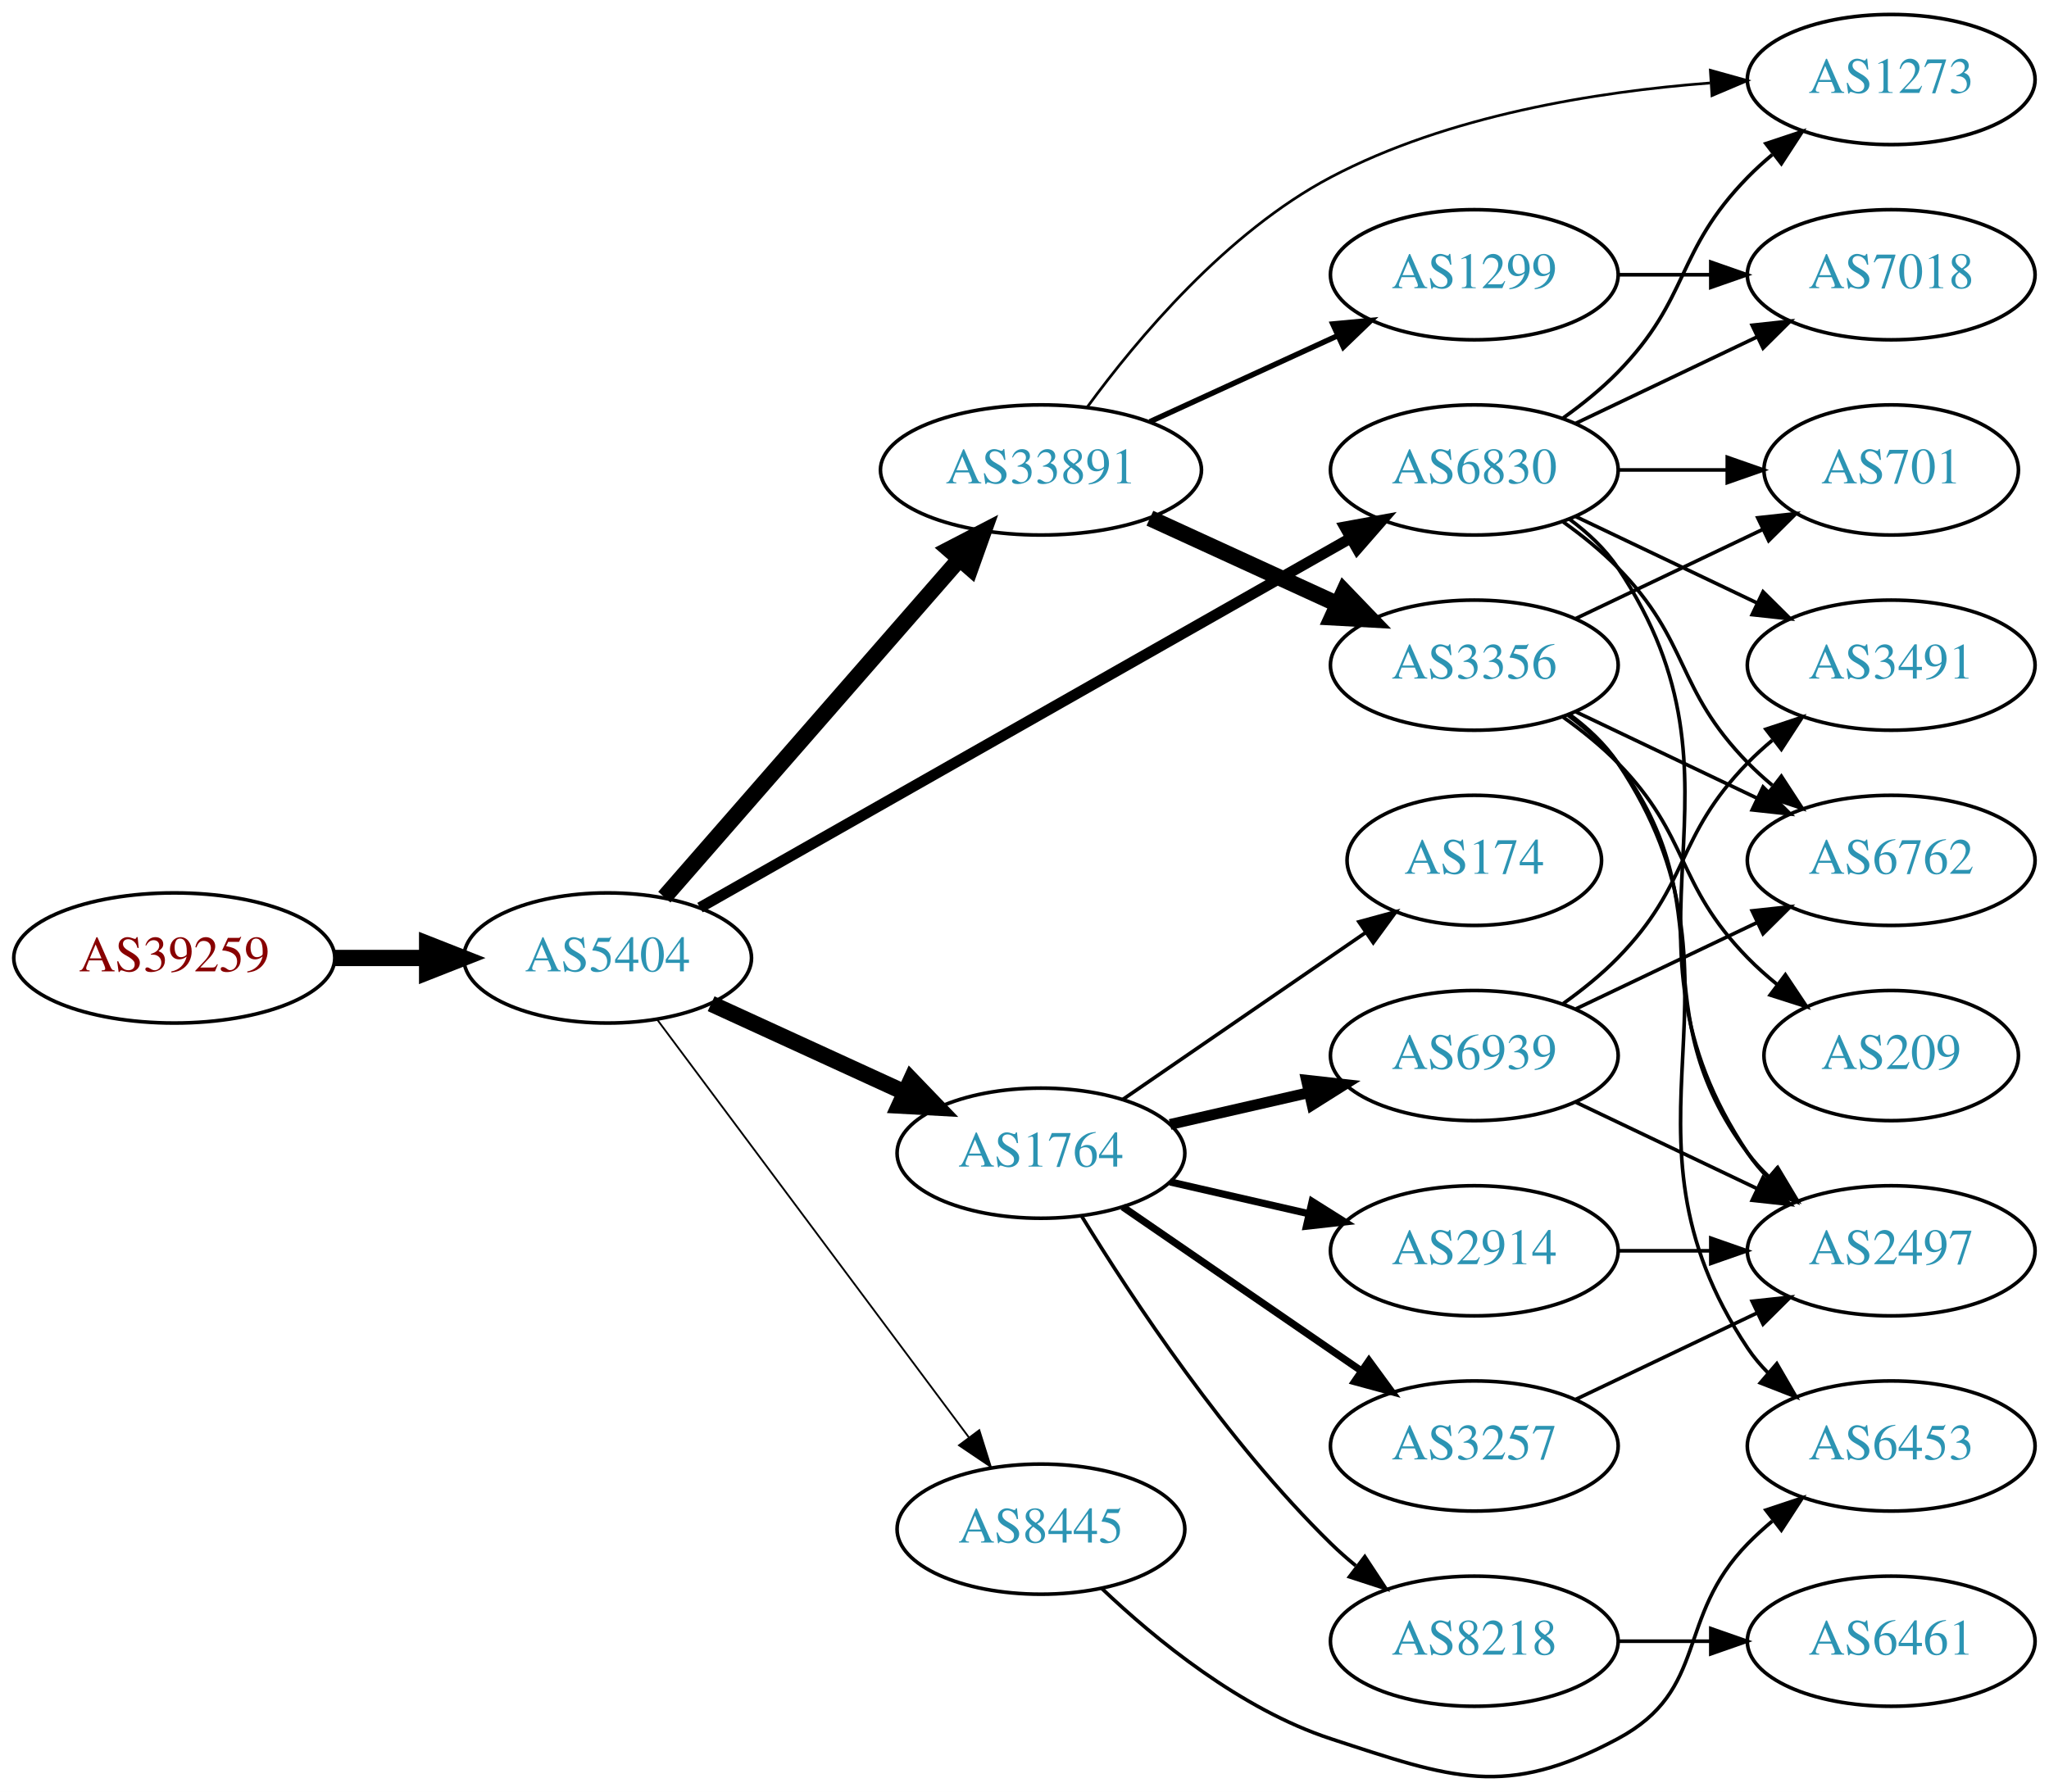
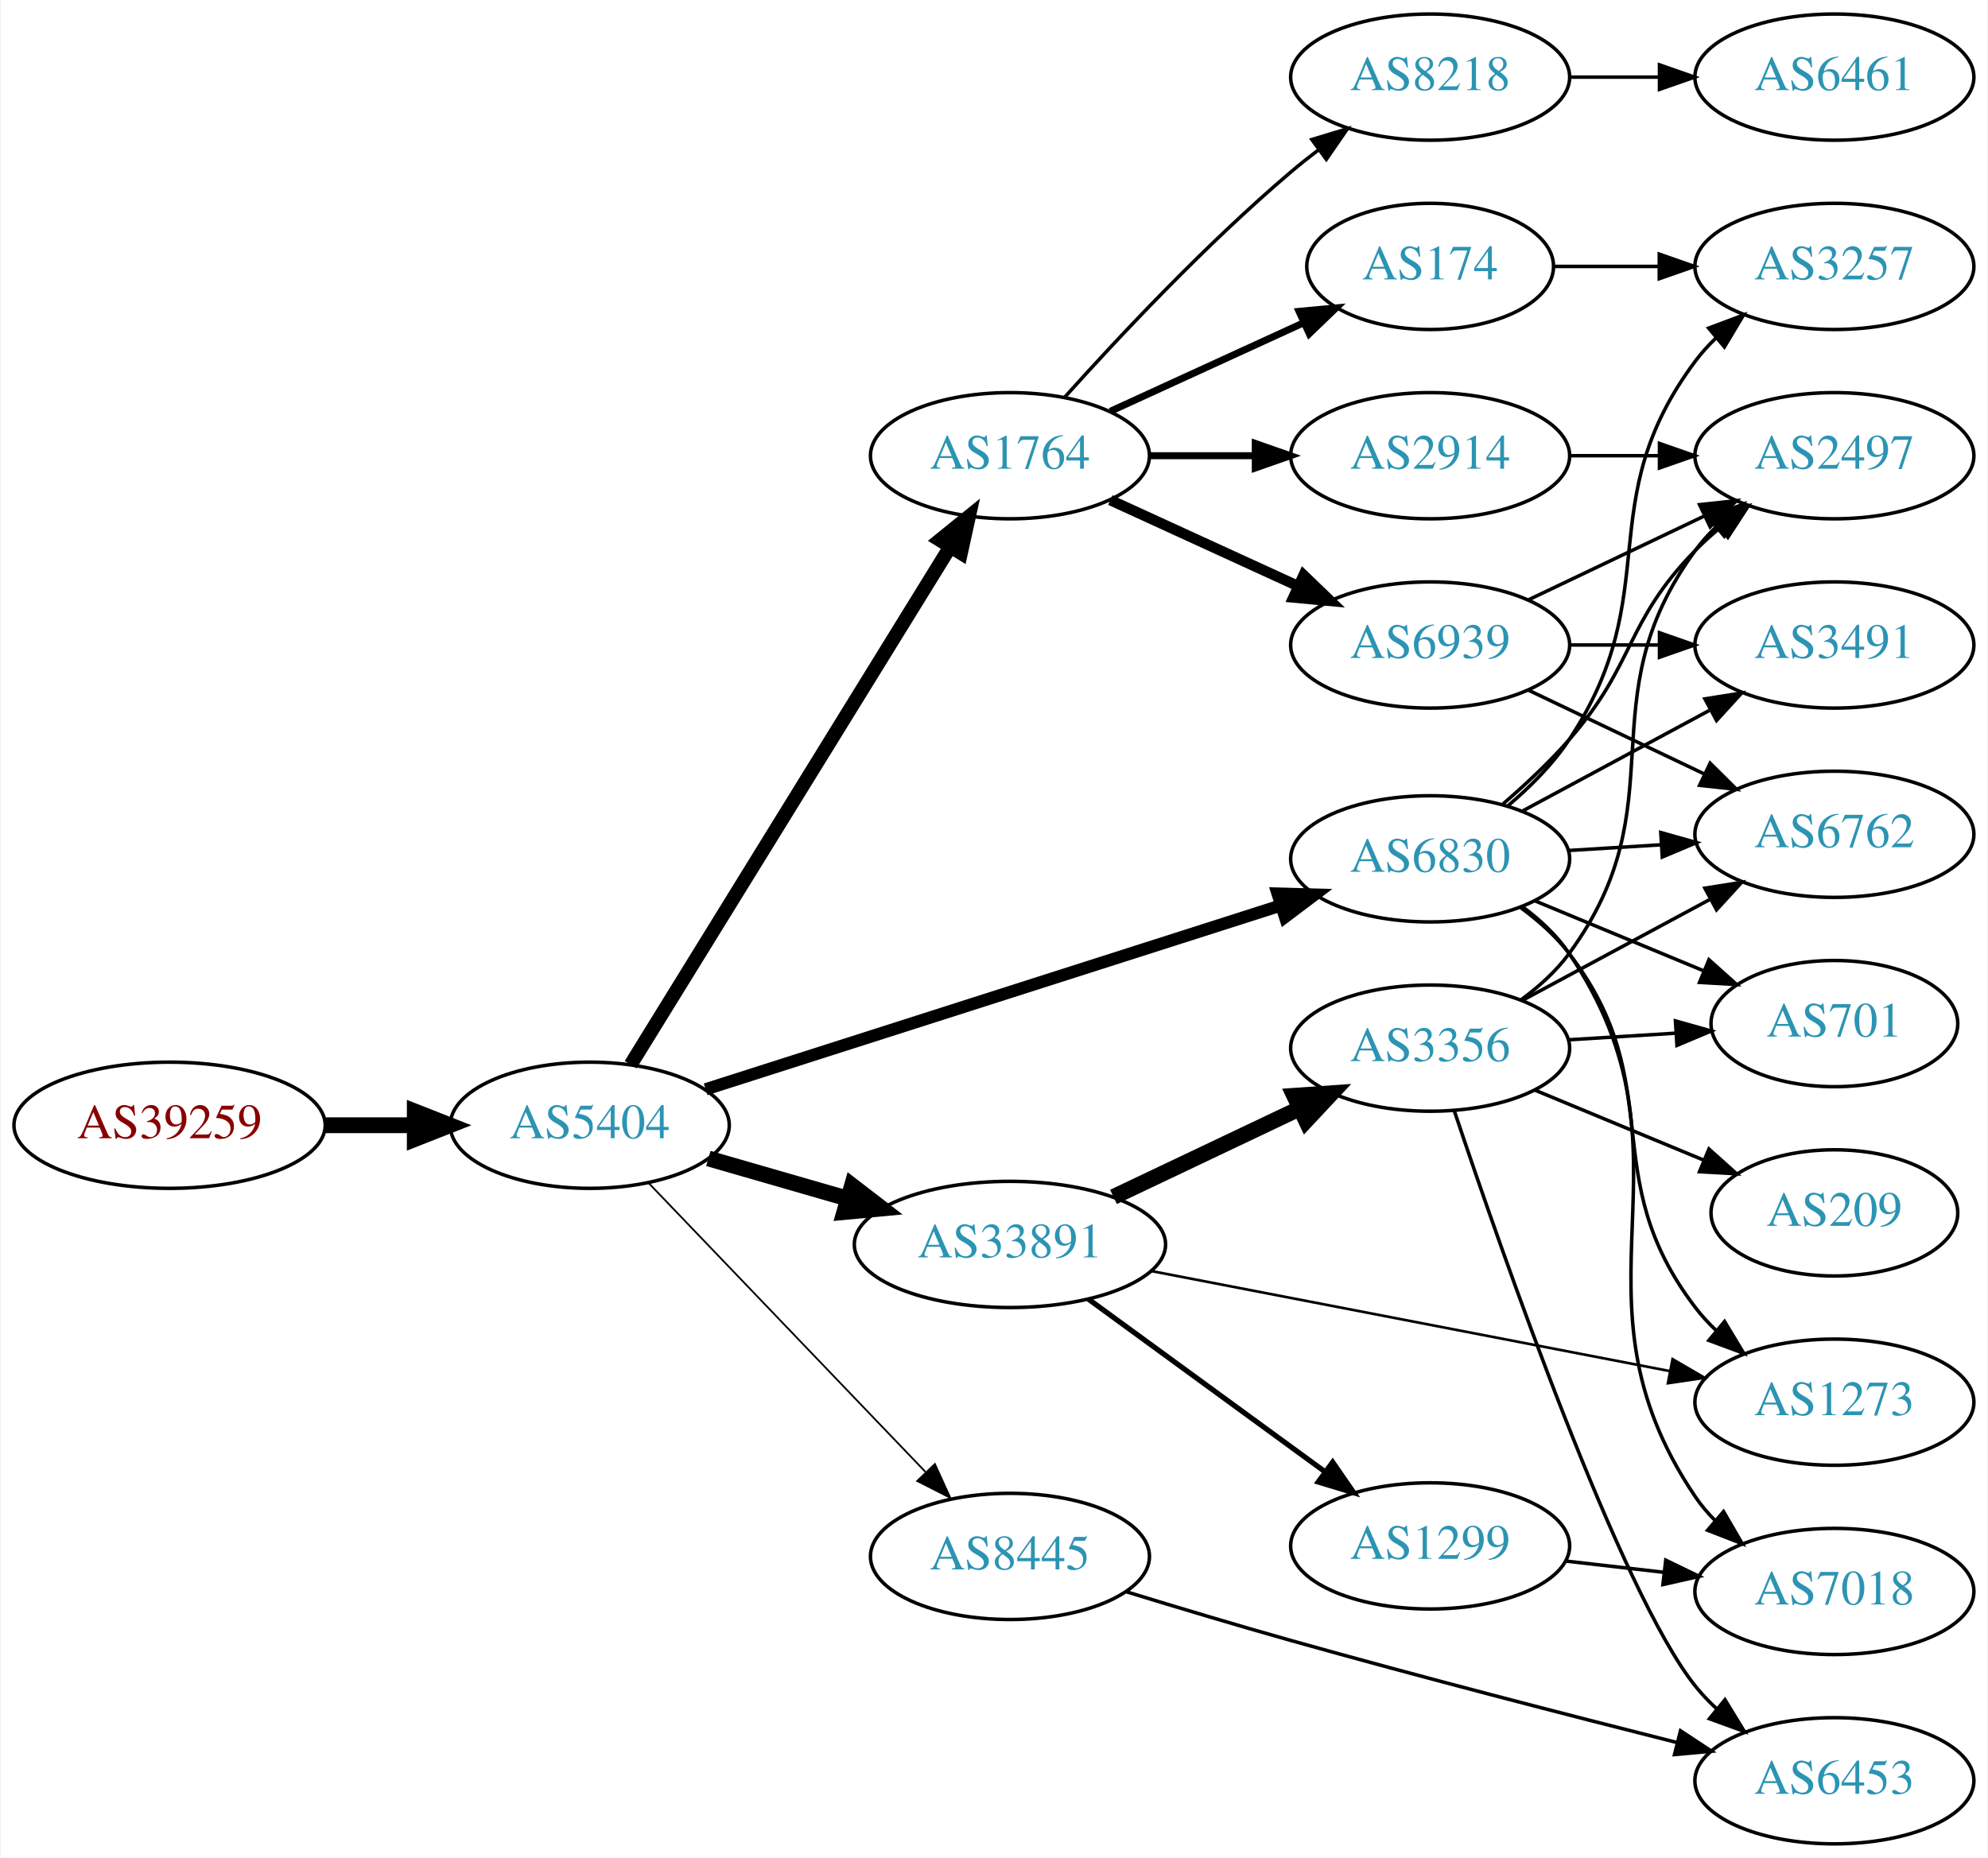
- <svg xmlns="http://www.w3.org/2000/svg" xmlns:xlink="http://www.w3.org/1999/xlink" width="567pt" height="496pt" viewBox="0.00 0.00 566.66 495.70">
-   <g id="graph0" class="graph" transform="scale(1 1) rotate(0) translate(4 491.698)">
-     <polygon fill="white" stroke="none" points="-4,4 -4,-491.698 562.663,-491.698 562.663,4 -4,4" />
+ <svg xmlns="http://www.w3.org/2000/svg" xmlns:xlink="http://www.w3.org/1999/xlink" width="567pt" height="530pt" viewBox="0.00 0.00 566.66 530.00">
+   <g id="graph0" class="graph" transform="scale(1 1) rotate(0) translate(4 526)">
+     <polygon fill="white" stroke="none" points="-4,4 -4,-526 562.663,-526 562.663,4 -4,4" />
    <g id="node1" class="node">
      <g id="a_node1">
        <a xlink:href="/asn/39259" xlink:title="AS39259 ~ Reisenbauer Holding OUE [AT]">
-           <ellipse fill="#ffffff" stroke="black" cx="44.196" cy="-226.698" rx="44.393" ry="18" />
-           <text text-anchor="middle" x="44.196" y="-222.998" font-family="Times,serif" font-size="14.00" fill="#880000">AS39259</text>
+           <ellipse fill="#ffffff" stroke="black" cx="44.196" cy="-205" rx="44.393" ry="18" />
+           <text text-anchor="middle" x="44.196" y="-201.3" font-family="Times,serif" font-size="14.00" fill="#880000">AS39259</text>
        </a>
      </g>
    </g>
    <g id="node2" class="node">
      <g id="a_node2">
        <a xlink:href="/asn/5404" xlink:title="AS5404 ~ ASN conova communications GmbH [AT]">
-           <ellipse fill="#ffffff" stroke="black" cx="164.039" cy="-226.698" rx="39.794" ry="18" />
-           <text text-anchor="middle" x="164.039" y="-222.998" font-family="Times,serif" font-size="14.00" fill="#2c94b3">AS5404</text>
+           <ellipse fill="#ffffff" stroke="black" cx="164.039" cy="-205" rx="39.794" ry="18" />
+           <text text-anchor="middle" x="164.039" y="-201.3" font-family="Times,serif" font-size="14.00" fill="#2c94b3">AS5404</text>
        </a>
      </g>
    </g>
    <g id="edge1" class="edge">
-       <path fill="none" stroke="black" stroke-width="4.5" d="M88.407,-226.698C96.72,-226.698 105.482,-226.698 113.965,-226.698" />
-       <polygon fill="black" stroke="black" stroke-width="4.5" points="114.123,-230.636 124.123,-226.698 114.123,-222.761 114.123,-230.636" />
+       <path fill="none" stroke="black" stroke-width="4.5" d="M88.407,-205C96.72,-205 105.482,-205 113.965,-205" />
+       <polygon fill="black" stroke="black" stroke-width="4.5" points="114.123,-208.938 124.123,-205 114.123,-201.063 114.123,-208.938" />
    </g>
    <g id="node3" class="node">
      <g id="a_node3">
-         <a xlink:href="/asn/6830" xlink:title="AS6830 ~ LGI-UPC [AT]">
-           <ellipse fill="#ffffff" stroke="black" cx="403.724" cy="-361.698" rx="39.794" ry="18" />
-           <text text-anchor="middle" x="403.724" y="-357.998" font-family="Times,serif" font-size="14.00" fill="#2c94b3">AS6830</text>
+         <a xlink:href="/asn/1764" xlink:title="AS1764 ~ NEXTLAYER-AS [AT]">
+           <ellipse fill="#ffffff" stroke="black" cx="283.881" cy="-396" rx="39.794" ry="18" />
+           <text text-anchor="middle" x="283.881" y="-392.3" font-family="Times,serif" font-size="14.00" fill="#2c94b3">AS1764</text>
        </a>
      </g>
    </g>
    <g id="edge2" class="edge">
-       <path fill="none" stroke="black" stroke-width="3" d="M189.58,-240.637C232.48,-265.003 321.135,-315.358 369.492,-342.823" />
-       <polygon fill="black" stroke="black" stroke-width="3" points="367.892,-345.94 378.316,-347.835 371.349,-339.853 367.892,-345.94" />
+       <path fill="none" stroke="black" stroke-width="4" d="M175.704,-222.287C196.466,-255.938 242.412,-330.407 266.856,-370.026" />
+       <polygon fill="black" stroke="black" stroke-width="4" points="263.925,-371.942 272.155,-378.615 269.883,-368.266 263.925,-371.942" />
    </g>
    <g id="node4" class="node">
      <g id="a_node4">
-         <a xlink:href="/asn/33891" xlink:title="AS33891 ~ CORE-BACKBONE GMBH GLOBAL NETWORK [DE]">
-           <ellipse fill="#ffffff" stroke="black" cx="283.881" cy="-361.698" rx="44.393" ry="18" />
-           <text text-anchor="middle" x="283.881" y="-357.998" font-family="Times,serif" font-size="14.00" fill="#2c94b3">AS33891</text>
+         <a xlink:href="/asn/6830" xlink:title="AS6830 ~ LGI-UPC [AT]">
+           <ellipse fill="#ffffff" stroke="black" cx="403.724" cy="-281" rx="39.794" ry="18" />
+           <text text-anchor="middle" x="403.724" y="-277.3" font-family="Times,serif" font-size="14.00" fill="#2c94b3">AS6830</text>
        </a>
      </g>
    </g>
    <g id="edge3" class="edge">
-       <path fill="none" stroke="black" stroke-width="4.5" d="M179.725,-243.523C200.278,-267.068 237.753,-310 261.431,-337.125" />
-       <polygon fill="black" stroke="black" stroke-width="4.5" points="258.467,-339.717 268.01,-344.661 264.4,-334.538 258.467,-339.717" />
+       <path fill="none" stroke="black" stroke-width="3.5" d="M197.094,-215.25C239.475,-228.801 314.233,-252.705 360.983,-267.653" />
+       <polygon fill="black" stroke="black" stroke-width="3.5" points="360.207,-271.08 370.798,-270.792 362.339,-264.412 360.207,-271.08" />
    </g>
    <g id="node5" class="node">
      <g id="a_node5">
-         <a xlink:href="/asn/1764" xlink:title="AS1764 ~ NEXTLAYER-AS [AT]">
-           <ellipse fill="#ffffff" stroke="black" cx="283.881" cy="-172.698" rx="39.794" ry="18" />
-           <text text-anchor="middle" x="283.881" y="-168.998" font-family="Times,serif" font-size="14.00" fill="#2c94b3">AS1764</text>
+         <a xlink:href="/asn/33891" xlink:title="AS33891 ~ CORE-BACKBONE GMBH GLOBAL NETWORK [DE]">
+           <ellipse fill="#ffffff" stroke="black" cx="283.881" cy="-171" rx="44.393" ry="18" />
+           <text text-anchor="middle" x="283.881" y="-167.3" font-family="Times,serif" font-size="14.00" fill="#2c94b3">AS33891</text>
        </a>
      </g>
    </g>
    <g id="edge4" class="edge">
-       <path fill="none" stroke="black" stroke-width="4.5" d="M192.667,-214.038C208.624,-206.725 228.895,-197.437 246.178,-189.517" />
-       <polygon fill="black" stroke="black" stroke-width="4.5" points="247.975,-193.025 255.425,-185.279 244.694,-185.866 247.975,-193.025" />
+       <path fill="none" stroke="black" stroke-width="4.5" d="M197.864,-195.529C210.129,-191.99 224.285,-187.906 237.483,-184.098" />
+       <polygon fill="black" stroke="black" stroke-width="4.5" points="238.826,-187.809 247.342,-181.254 236.643,-180.243 238.826,-187.809" />
    </g>
    <g id="node6" class="node">
      <g id="a_node6">
        <a xlink:href="/asn/8445" xlink:title="AS8445 ~ SALZBURG-AG-AS [AT]">
-           <ellipse fill="#ffffff" stroke="black" cx="283.881" cy="-68.698" rx="39.794" ry="18" />
-           <text text-anchor="middle" x="283.881" y="-64.998" font-family="Times,serif" font-size="14.00" fill="#2c94b3">AS8445</text>
+           <ellipse fill="#ffffff" stroke="black" cx="283.881" cy="-82" rx="39.794" ry="18" />
+           <text text-anchor="middle" x="283.881" y="-78.3" font-family="Times,serif" font-size="14.00" fill="#2c94b3">AS8445</text>
        </a>
      </g>
    </g>
    <g id="edge5" class="edge">
-       <path fill="none" stroke="black" stroke-width="0.5" d="M177.65,-209.789C198.362,-182.02 239.697,-126.598 263.941,-94.093" />
-       <polygon fill="black" stroke="black" stroke-width="0.5" points="266.83,-96.073 270.003,-85.964 261.219,-91.888 266.83,-96.073" />
+       <path fill="none" stroke="black" stroke-width="0.5" d="M180.931,-188.412C201.226,-167.229 236.496,-130.416 259.765,-106.128" />
+       <polygon fill="black" stroke="black" stroke-width="0.5" points="262.473,-108.361 266.864,-98.718 257.418,-103.518 262.473,-108.361" />
    </g>
    <g id="node7" class="node">
      <g id="a_node7">
-         <a xlink:href="/asn/3491" xlink:title="AS3491 ~ PCCW Global, Inc. [US]">
-           <ellipse fill="#ffffff" stroke="black" cx="519.017" cy="-307.698" rx="39.794" ry="18" />
-           <text text-anchor="middle" x="519.017" y="-303.998" font-family="Times,serif" font-size="14.00" fill="#2c94b3">AS3491</text>
+         <a xlink:href="/asn/2914" xlink:title="AS2914 ~ NTT America, Inc. [US]">
+           <ellipse fill="#ffffff" stroke="black" cx="403.724" cy="-396" rx="39.794" ry="18" />
+           <text text-anchor="middle" x="403.724" y="-392.3" font-family="Times,serif" font-size="14.00" fill="#2c94b3">AS2914</text>
        </a>
      </g>
    </g>
    <g id="edge6" class="edge">
-       <path fill="none" stroke="black" d="M431.86,-348.764C446.854,-341.617 465.675,-332.646 481.898,-324.914" />
-       <polygon fill="black" stroke="black" points="483.581,-327.989 491.102,-320.527 480.569,-321.67 483.581,-327.989" />
+       <path fill="none" stroke="black" stroke-width="2" d="M323.794,-396C333.347,-396 343.697,-396 353.659,-396" />
+       <polygon fill="black" stroke="black" stroke-width="2" points="353.852,-399.5 363.852,-396 353.852,-392.5 353.852,-399.5" />
    </g>
    <g id="node8" class="node">
      <g id="a_node8">
-         <a xlink:href="/asn/2497" xlink:title="AS2497 ~ Internet Initiative Japan Inc. [JP]">
-           <ellipse fill="#ffffff" stroke="black" cx="519.017" cy="-145.698" rx="39.794" ry="18" />
-           <text text-anchor="middle" x="519.017" y="-141.998" font-family="Times,serif" font-size="14.00" fill="#2c94b3">AS2497</text>
+         <a xlink:href="/asn/6939" xlink:title="AS6939 ~ Hurricane Electric LLC [US]">
+           <ellipse fill="#ffffff" stroke="black" cx="403.724" cy="-342" rx="39.794" ry="18" />
+           <text text-anchor="middle" x="403.724" y="-338.3" font-family="Times,serif" font-size="14.00" fill="#2c94b3">AS6939</text>
        </a>
      </g>
    </g>
    <g id="edge7" class="edge">
-       <path fill="none" stroke="black" d="M430.043,-348.091C435.099,-344.347 439.91,-339.868 443.37,-334.698 484.395,-273.404 438.346,-233.992 479.37,-172.698 480.992,-170.275 482.911,-168.003 485.013,-165.888" />
-       <polygon fill="black" stroke="black" points="487.38,-168.469 492.698,-159.305 482.826,-163.153 487.38,-168.469" />
+       <path fill="none" stroke="black" stroke-width="3" d="M312.51,-383.339C328.467,-376.027 348.738,-366.739 366.02,-358.819" />
+       <polygon fill="black" stroke="black" stroke-width="3" points="367.635,-361.929 375.268,-354.581 364.719,-355.565 367.635,-361.929" />
    </g>
    <g id="node9" class="node">
      <g id="a_node9">
-         <a xlink:href="/asn/1273" xlink:title="AS1273 ~ Vodafone Group PLC [EU]">
-           <ellipse fill="#ffffff" stroke="black" cx="519.017" cy="-469.698" rx="39.794" ry="18" />
-           <text text-anchor="middle" x="519.017" y="-465.998" font-family="Times,serif" font-size="14.00" fill="#2c94b3">AS1273</text>
+         <a xlink:href="/asn/8218" xlink:title="AS8218 ~ legacy Neotelecoms [FR]">
+           <ellipse fill="#ffffff" stroke="black" cx="403.724" cy="-504" rx="39.794" ry="18" />
+           <text text-anchor="middle" x="403.724" y="-500.3" font-family="Times,serif" font-size="14.00" fill="#2c94b3">AS8218</text>
        </a>
      </g>
    </g>
    <g id="edge8" class="edge">
-       <path fill="none" stroke="black" d="M428.318,-376.088C433.574,-379.846 438.906,-384.135 443.37,-388.698 463.543,-409.315 459.198,-422.081 479.37,-442.698 481.463,-444.837 483.746,-446.916 486.123,-448.908" />
-       <polygon fill="black" stroke="black" points="484.367,-451.973 494.423,-455.309 488.641,-446.43 484.367,-451.973" />
+       <path fill="none" stroke="black" d="M299.527,-412.725C314.828,-429.765 339.925,-456.523 364.077,-477 366.574,-479.117 369.235,-481.232 371.946,-483.293" />
+       <polygon fill="black" stroke="black" points="369.983,-486.194 380.123,-489.266 374.112,-480.541 369.983,-486.194" />
    </g>
    <g id="node10" class="node">
      <g id="a_node10">
-         <a xlink:href="/asn/6762" xlink:title="AS6762 ~ TELECOM ITALIA SPARKLE S.p.A. [IT]">
-           <ellipse fill="#ffffff" stroke="black" cx="519.017" cy="-253.698" rx="39.794" ry="18" />
-           <text text-anchor="middle" x="519.017" y="-249.998" font-family="Times,serif" font-size="14.00" fill="#2c94b3">AS6762</text>
+         <a xlink:href="/asn/174" xlink:title="AS174 ~ Cogent Communications [US]">
+           <ellipse fill="#ffffff" stroke="black" cx="403.724" cy="-450" rx="35.194" ry="18" />
+           <text text-anchor="middle" x="403.724" y="-446.3" font-family="Times,serif" font-size="14.00" fill="#2c94b3">AS174</text>
        </a>
      </g>
    </g>
    <g id="edge9" class="edge">
-       <path fill="none" stroke="black" d="M428.318,-347.309C433.574,-343.55 438.906,-339.261 443.37,-334.698 463.543,-314.081 459.198,-301.315 479.37,-280.698 481.463,-278.559 483.746,-276.48 486.123,-274.488" />
-       <polygon fill="black" stroke="black" points="488.641,-276.966 494.423,-268.088 484.367,-271.423 488.641,-276.966" />
+       <path fill="none" stroke="black" stroke-width="2" d="M312.51,-408.661C328.926,-416.183 349.908,-425.798 367.505,-433.861" />
+       <polygon fill="black" stroke="black" stroke-width="2" points="366.333,-437.174 376.882,-438.158 369.249,-430.811 366.333,-437.174" />
    </g>
    <g id="node11" class="node">
      <g id="a_node11">
        <a xlink:href="/asn/701" xlink:title="AS701 ~ UUNET [US]">
-           <ellipse fill="#ffffff" stroke="black" cx="519.017" cy="-361.698" rx="35.194" ry="18" />
-           <text text-anchor="middle" x="519.017" y="-357.998" font-family="Times,serif" font-size="14.00" fill="#2c94b3">AS701</text>
+           <ellipse fill="#ffffff" stroke="black" cx="519.017" cy="-234" rx="35.194" ry="18" />
+           <text text-anchor="middle" x="519.017" y="-230.3" font-family="Times,serif" font-size="14.00" fill="#2c94b3">AS701</text>
        </a>
      </g>
    </g>
    <g id="edge10" class="edge">
-       <path fill="none" stroke="black" d="M443.396,-361.698C453.101,-361.698 463.592,-361.698 473.555,-361.698" />
-       <polygon fill="black" stroke="black" points="473.691,-365.198 483.691,-361.698 473.691,-358.198 473.691,-365.198" />
+       <path fill="none" stroke="black" d="M433.605,-269.018C448.264,-262.937 466.218,-255.489 481.793,-249.027" />
+       <polygon fill="black" stroke="black" points="483.238,-252.218 491.133,-245.153 480.555,-245.752 483.238,-252.218" />
    </g>
    <g id="node12" class="node">
      <g id="a_node12">
-         <a xlink:href="/asn/7018" xlink:title="AS7018 ~ AT&amp;T Services, Inc. [US]">
-           <ellipse fill="#ffffff" stroke="black" cx="519.017" cy="-415.698" rx="39.794" ry="18" />
-           <text text-anchor="middle" x="519.017" y="-411.998" font-family="Times,serif" font-size="14.00" fill="#2c94b3">AS7018</text>
+         <a xlink:href="/asn/1273" xlink:title="AS1273 ~ Vodafone Group PLC [EU]">
+           <ellipse fill="#ffffff" stroke="black" cx="519.017" cy="-126" rx="39.794" ry="18" />
+           <text text-anchor="middle" x="519.017" y="-122.3" font-family="Times,serif" font-size="14.00" fill="#2c94b3">AS1273</text>
        </a>
      </g>
    </g>
    <g id="edge11" class="edge">
-       <path fill="none" stroke="black" d="M431.86,-374.633C446.854,-381.779 465.675,-390.75 481.898,-398.483" />
-       <polygon fill="black" stroke="black" points="480.569,-401.726 491.102,-402.869 483.581,-395.407 480.569,-401.726" />
-     </g>
-     <g id="edge14" class="edge">
-       <path fill="none" stroke="black" stroke-width="0.75" d="M296.655,-379.048C310.471,-397.935 335.197,-427.474 364.077,-442.698 396.424,-459.751 437.375,-466.332 468.907,-468.741" />
-       <polygon fill="black" stroke="black" stroke-width="0.75" points="469.009,-472.254 479.214,-469.407 469.46,-465.269 469.009,-472.254" />
+       <path fill="none" stroke="black" d="M429.579,-267.061C434.659,-263.334 439.597,-258.946 443.37,-254 472.275,-216.111 450.466,-190.889 479.37,-153 481.139,-150.682 483.163,-148.486 485.339,-146.423" />
+       <polygon fill="black" stroke="black" points="487.696,-149.015 493.162,-139.939 483.229,-143.626 487.696,-149.015" />
    </g>
    <g id="node13" class="node">
      <g id="a_node13">
-         <a xlink:href="/asn/1299" xlink:title="AS1299 ~ Telia Carrier [EU]">
-           <ellipse fill="#ffffff" stroke="black" cx="403.724" cy="-415.698" rx="39.794" ry="18" />
-           <text text-anchor="middle" x="403.724" y="-411.998" font-family="Times,serif" font-size="14.00" fill="#2c94b3">AS1299</text>
+         <a xlink:href="/asn/3491" xlink:title="AS3491 ~ PCCW Global, Inc. [US]">
+           <ellipse fill="#ffffff" stroke="black" cx="519.017" cy="-342" rx="39.794" ry="18" />
+           <text text-anchor="middle" x="519.017" y="-338.3" font-family="Times,serif" font-size="14.00" fill="#2c94b3">AS3491</text>
        </a>
      </g>
    </g>
    <g id="edge12" class="edge">
-       <path fill="none" stroke="black" stroke-width="1.5" d="M314.011,-375.047C329.622,-382.2 349.02,-391.089 365.692,-398.729" />
-       <polygon fill="black" stroke="black" stroke-width="1.5" points="364.595,-402.076 375.144,-403.06 367.511,-395.712 364.595,-402.076" />
+       <path fill="none" stroke="black" d="M429.867,-294.538C445.598,-303.008 466.082,-314.037 483.344,-323.331" />
+       <polygon fill="black" stroke="black" points="482.088,-326.63 492.552,-328.289 485.406,-320.467 482.088,-326.63" />
    </g>
    <g id="node14" class="node">
      <g id="a_node14">
-         <a xlink:href="/asn/3356" xlink:title="AS3356 ~ Level 3 Parent, LLC [US]">
-           <ellipse fill="#ffffff" stroke="black" cx="403.724" cy="-307.698" rx="39.794" ry="18" />
-           <text text-anchor="middle" x="403.724" y="-303.998" font-family="Times,serif" font-size="14.00" fill="#2c94b3">AS3356</text>
+         <a xlink:href="/asn/7018" xlink:title="AS7018 ~ AT&amp;T Services, Inc. [US]">
+           <ellipse fill="#ffffff" stroke="black" cx="519.017" cy="-72" rx="39.794" ry="18" />
+           <text text-anchor="middle" x="519.017" y="-68.3" font-family="Times,serif" font-size="14.00" fill="#2c94b3">AS7018</text>
        </a>
      </g>
    </g>
    <g id="edge13" class="edge">
-       <path fill="none" stroke="black" stroke-width="4.5" d="M314.011,-348.35C329.622,-341.196 349.02,-332.307 365.692,-324.668" />
-       <polygon fill="black" stroke="black" stroke-width="4.5" points="367.693,-328.082 375.144,-320.336 364.412,-320.923 367.693,-328.082" />
+       <path fill="none" stroke="black" d="M430.006,-267.368C435.064,-263.626 439.886,-259.153 443.37,-254 482.987,-195.415 439.753,-157.585 479.37,-99 481.004,-96.585 482.931,-94.319 485.038,-92.207" />
+       <polygon fill="black" stroke="black" points="487.405,-94.789 492.734,-85.632 482.858,-89.467 487.405,-94.789" />
    </g>
    <g id="node15" class="node">
      <g id="a_node15">
-         <a xlink:href="/asn/174" xlink:title="AS174 ~ Cogent Communications [US]">
-           <ellipse fill="#ffffff" stroke="black" cx="403.724" cy="-253.698" rx="35.194" ry="18" />
-           <text text-anchor="middle" x="403.724" y="-249.998" font-family="Times,serif" font-size="14.00" fill="#2c94b3">AS174</text>
-         </a>
-       </g>
-     </g>
-     <g id="edge15" class="edge">
-       <path fill="none" stroke="black" d="M306.495,-187.555C325.333,-200.503 352.812,-219.391 373.588,-233.672" />
-       <polygon fill="black" stroke="black" points="371.813,-236.699 382.037,-239.479 375.779,-230.93 371.813,-236.699" />
+         <a xlink:href="/asn/6762" xlink:title="AS6762 ~ TELECOM ITALIA SPARKLE S.p.A. [IT]">
+           <ellipse fill="#ffffff" stroke="black" cx="519.017" cy="-288" rx="39.794" ry="18" />
+           <text text-anchor="middle" x="519.017" y="-284.3" font-family="Times,serif" font-size="14.00" fill="#2c94b3">AS6762</text>
+         </a>
+       </g>
+     </g>
+     <g id="edge14" class="edge">
+       <path fill="none" stroke="black" d="M443.08,-283.37C451.569,-283.894 460.673,-284.457 469.507,-285.003" />
+       <polygon fill="black" stroke="black" points="469.504,-288.509 479.7,-285.633 469.935,-281.522 469.504,-288.509" />
    </g>
    <g id="node16" class="node">
      <g id="a_node16">
-         <a xlink:href="/asn/2914" xlink:title="AS2914 ~ NTT America, Inc. [US]">
-           <ellipse fill="#ffffff" stroke="black" cx="403.724" cy="-145.698" rx="39.794" ry="18" />
-           <text text-anchor="middle" x="403.724" y="-141.998" font-family="Times,serif" font-size="14.00" fill="#2c94b3">AS2914</text>
-         </a>
-       </g>
-     </g>
-     <g id="edge16" class="edge">
-       <path fill="none" stroke="black" stroke-width="2" d="M319.6,-164.743C331.6,-161.994 345.221,-158.873 357.914,-155.965" />
-       <polygon fill="black" stroke="black" stroke-width="2" points="358.88,-159.334 367.845,-153.689 357.316,-152.511 358.88,-159.334" />
+         <a xlink:href="/asn/2497" xlink:title="AS2497 ~ Internet Initiative Japan Inc. [JP]">
+           <ellipse fill="#ffffff" stroke="black" cx="519.017" cy="-396" rx="39.794" ry="18" />
+           <text text-anchor="middle" x="519.017" y="-392.3" font-family="Times,serif" font-size="14.00" fill="#2c94b3">AS2497</text>
+         </a>
+       </g>
+     </g>
+     <g id="edge15" class="edge">
+       <path fill="none" stroke="black" d="M424.523,-296.675C430.876,-302.147 437.722,-308.543 443.37,-315 462.36,-336.711 459.198,-348.383 479.37,-369 481.463,-371.139 483.746,-373.218 486.123,-375.21" />
+       <polygon fill="black" stroke="black" points="484.367,-378.275 494.423,-381.611 488.641,-372.732 484.367,-378.275" />
    </g>
    <g id="node17" class="node">
      <g id="a_node17">
        <a xlink:href="/asn/3257" xlink:title="AS3257 ~ GTT [DE]">
-           <ellipse fill="#ffffff" stroke="black" cx="403.724" cy="-91.698" rx="39.794" ry="18" />
-           <text text-anchor="middle" x="403.724" y="-87.998" font-family="Times,serif" font-size="14.00" fill="#2c94b3">AS3257</text>
-         </a>
-       </g>
-     </g>
-     <g id="edge17" class="edge">
-       <path fill="none" stroke="black" stroke-width="2" d="M306.495,-157.842C324.984,-145.133 351.798,-126.703 372.427,-112.523" />
-       <polygon fill="black" stroke="black" stroke-width="2" points="374.589,-115.284 380.848,-106.735 370.624,-109.515 374.589,-115.284" />
+           <ellipse fill="#ffffff" stroke="black" cx="519.017" cy="-450" rx="39.794" ry="18" />
+           <text text-anchor="middle" x="519.017" y="-446.3" font-family="Times,serif" font-size="14.00" fill="#2c94b3">AS3257</text>
+         </a>
+       </g>
+     </g>
+     <g id="edge16" class="edge">
+       <path fill="none" stroke="black" d="M425.988,-296.203C432.284,-301.555 438.728,-307.999 443.37,-315 471.331,-357.169 449.099,-382.458 479.37,-423 481.115,-425.336 483.122,-427.545 485.285,-429.617" />
+       <polygon fill="black" stroke="black" points="483.163,-432.405 493.086,-436.118 487.645,-427.027 483.163,-432.405" />
+     </g>
+     <g id="edge19" class="edge">
+       <path fill="none" stroke="black" stroke-width="0.75" d="M324.166,-163.417C365.013,-155.533 428.902,-143.201 472.064,-134.87" />
+       <polygon fill="black" stroke="black" stroke-width="0.75" points="472.867,-138.279 482.023,-132.948 471.54,-131.406 472.867,-138.279" />
    </g>
    <g id="node18" class="node">
      <g id="a_node18">
-         <a xlink:href="/asn/6939" xlink:title="AS6939 ~ Hurricane Electric LLC [US]">
-           <ellipse fill="#ffffff" stroke="black" cx="403.724" cy="-199.698" rx="39.794" ry="18" />
-           <text text-anchor="middle" x="403.724" y="-195.998" font-family="Times,serif" font-size="14.00" fill="#2c94b3">AS6939</text>
-         </a>
-       </g>
-     </g>
-     <g id="edge18" class="edge">
-       <path fill="none" stroke="black" stroke-width="3" d="M319.6,-180.653C331.6,-183.402 345.221,-186.523 357.914,-189.431" />
-       <polygon fill="black" stroke="black" stroke-width="3" points="357.316,-192.885 367.845,-191.707 358.88,-186.062 357.316,-192.885" />
+         <a xlink:href="/asn/3356" xlink:title="AS3356 ~ Level 3 Parent, LLC [US]">
+           <ellipse fill="#ffffff" stroke="black" cx="403.724" cy="-227" rx="39.794" ry="18" />
+           <text text-anchor="middle" x="403.724" y="-223.3" font-family="Times,serif" font-size="14.00" fill="#2c94b3">AS3356</text>
+         </a>
+       </g>
+     </g>
+     <g id="edge17" class="edge">
+       <path fill="none" stroke="black" stroke-width="4.5" d="M313.408,-184.556C329.385,-192.149 349.469,-201.693 366.544,-209.807" />
+       <polygon fill="black" stroke="black" stroke-width="4.5" points="364.952,-213.41 375.674,-214.146 368.332,-206.297 364.952,-213.41" />
    </g>
    <g id="node19" class="node">
      <g id="a_node19">
-         <a xlink:href="/asn/8218" xlink:title="AS8218 ~ legacy Neotelecoms [FR]">
-           <ellipse fill="#ffffff" stroke="black" cx="403.724" cy="-37.698" rx="39.794" ry="18" />
-           <text text-anchor="middle" x="403.724" y="-33.998" font-family="Times,serif" font-size="14.00" fill="#2c94b3">AS8218</text>
-         </a>
-       </g>
-     </g>
-     <g id="edge19" class="edge">
-       <path fill="none" stroke="black" d="M295.147,-155.258C308.955,-132.707 335.144,-92.976 364.077,-64.698 366.217,-62.606 368.535,-60.562 370.934,-58.593" />
-       <polygon fill="black" stroke="black" points="373.445,-61.08 379.276,-52.234 369.201,-55.513 373.445,-61.08" />
+         <a xlink:href="/asn/1299" xlink:title="AS1299 ~ Telia Carrier [EU]">
+           <ellipse fill="#ffffff" stroke="black" cx="403.724" cy="-85" rx="39.794" ry="18" />
+           <text text-anchor="middle" x="403.724" y="-81.3" font-family="Times,serif" font-size="14.00" fill="#2c94b3">AS1299</text>
+         </a>
+       </g>
+     </g>
+     <g id="edge18" class="edge">
+       <path fill="none" stroke="black" stroke-width="1.5" d="M306.222,-155.426C325.109,-141.642 352.839,-121.406 373.732,-106.158" />
+       <polygon fill="black" stroke="black" stroke-width="1.5" points="375.923,-108.892 381.938,-100.169 371.797,-103.237 375.923,-108.892" />
    </g>
    <g id="node20" class="node">
      <g id="a_node20">
        <a xlink:href="/asn/6453" xlink:title="AS6453 ~ TATA COMMUNICATIONS (AMERICA) INC [US]">
-           <ellipse fill="#ffffff" stroke="black" cx="519.017" cy="-91.698" rx="39.794" ry="18" />
-           <text text-anchor="middle" x="519.017" y="-87.998" font-family="Times,serif" font-size="14.00" fill="#2c94b3">AS6453</text>
-         </a>
-       </g>
+           <ellipse fill="#ffffff" stroke="black" cx="519.017" cy="-18" rx="39.794" ry="18" />
+           <text text-anchor="middle" x="519.017" y="-14.3" font-family="Times,serif" font-size="14.00" fill="#2c94b3">AS6453</text>
+         </a>
+       </g>
+     </g>
+     <g id="edge30" class="edge">
+       <path fill="none" stroke="black" d="M317.162,-71.898C331.493,-67.496 348.588,-62.358 364.077,-58 400.974,-47.62 443.117,-36.736 473.97,-28.947" />
+       <polygon fill="black" stroke="black" points="475.132,-32.264 483.976,-26.429 473.424,-25.475 475.132,-32.264" />
+     </g>
+     <g id="edge29" class="edge">
+       <path fill="none" stroke="black" d="M443.396,-396C451.599,-396 460.363,-396 468.895,-396" />
+       <polygon fill="black" stroke="black" points="469.134,-399.5 479.134,-396 469.134,-392.5 469.134,-399.5" />
+     </g>
+     <g id="edge25" class="edge">
+       <path fill="none" stroke="black" d="M443.396,-342C451.599,-342 460.363,-342 468.895,-342" />
+       <polygon fill="black" stroke="black" points="469.134,-345.5 479.134,-342 469.134,-338.5 469.134,-345.5" />
+     </g>
+     <g id="edge26" class="edge">
+       <path fill="none" stroke="black" d="M431.86,-329.066C446.854,-321.919 465.675,-312.948 481.898,-305.215" />
+       <polygon fill="black" stroke="black" points="483.581,-308.291 491.102,-300.829 480.569,-301.972 483.581,-308.291" />
+     </g>
+     <g id="edge27" class="edge">
+       <path fill="none" stroke="black" d="M431.86,-354.934C446.854,-362.081 465.675,-371.052 481.898,-378.785" />
+       <polygon fill="black" stroke="black" points="480.569,-382.028 491.102,-383.171 483.581,-375.709 480.569,-382.028" />
+     </g>
+     <g id="node22" class="node">
+       <g id="a_node22">
+         <a xlink:href="/asn/6461" xlink:title="AS6461 ~ Zayo Bandwidth [US]">
+           <ellipse fill="#ffffff" stroke="black" cx="519.017" cy="-504" rx="39.794" ry="18" />
+           <text text-anchor="middle" x="519.017" y="-500.3" font-family="Times,serif" font-size="14.00" fill="#2c94b3">AS6461</text>
+         </a>
+       </g>
+     </g>
+     <g id="edge28" class="edge">
+       <path fill="none" stroke="black" d="M443.396,-504C451.599,-504 460.363,-504 468.895,-504" />
+       <polygon fill="black" stroke="black" points="469.134,-507.5 479.134,-504 469.134,-500.5 469.134,-507.5" />
+     </g>
+     <g id="edge31" class="edge">
+       <path fill="none" stroke="black" d="M439.023,-450C448.4,-450 458.75,-450 468.785,-450" />
+       <polygon fill="black" stroke="black" points="469.074,-453.5 479.074,-450 469.074,-446.5 469.074,-453.5" />
+     </g>
+     <g id="edge23" class="edge">
+       <path fill="none" stroke="black" d="M443.08,-229.37C452.894,-229.976 463.529,-230.633 473.62,-231.257" />
+       <polygon fill="black" stroke="black" points="473.684,-234.767 483.881,-231.891 474.116,-227.781 473.684,-234.767" />
+     </g>
+     <g id="edge22" class="edge">
+       <path fill="none" stroke="black" d="M429.867,-240.538C445.598,-249.008 466.082,-260.037 483.344,-269.331" />
+       <polygon fill="black" stroke="black" points="482.088,-272.63 492.552,-274.289 485.406,-266.467 482.088,-272.63" />
+     </g>
+     <g id="edge24" class="edge">
+       <path fill="none" stroke="black" d="M429.723,-240.831C434.795,-244.563 439.695,-248.982 443.37,-254 475.017,-297.207 447.723,-325.793 479.37,-369 481.093,-371.352 483.085,-373.573 485.238,-375.653" />
+       <polygon fill="black" stroke="black" points="483.104,-378.431 493.018,-382.169 487.599,-373.065 483.104,-378.431" />
    </g>
    <g id="edge20" class="edge">
-       <path fill="none" stroke="black" d="M300.7,-52.298C315.54,-38.188 339.132,-18.856 364.077,-10.698 397.573,0.256 412.299,5.931 443.37,-10.698 468.802,-24.309 459.198,-44.081 479.37,-64.698 481.463,-66.837 483.746,-68.916 486.123,-70.908" />
-       <polygon fill="black" stroke="black" points="484.367,-73.973 494.423,-77.309 488.641,-68.43 484.367,-73.973" />
-     </g>
-     <g id="edge30" class="edge">
-       <path fill="none" stroke="black" d="M443.396,-415.698C451.599,-415.698 460.363,-415.698 468.895,-415.698" />
-       <polygon fill="black" stroke="black" points="469.134,-419.198 479.134,-415.698 469.134,-412.198 469.134,-419.198" />
-     </g>
-     <g id="edge25" class="edge">
-       <path fill="none" stroke="black" d="M429.655,-293.817C434.731,-290.087 439.649,-285.682 443.37,-280.698 473.642,-240.156 449.099,-213.24 479.37,-172.698 481.115,-170.362 483.122,-168.153 485.285,-166.081" />
-       <polygon fill="black" stroke="black" points="487.645,-168.671 493.086,-159.58 483.163,-163.294 487.645,-168.671" />
-     </g>
-     <g id="edge24" class="edge">
-       <path fill="none" stroke="black" d="M431.86,-294.764C446.854,-287.617 465.675,-278.646 481.898,-270.914" />
-       <polygon fill="black" stroke="black" points="483.581,-273.989 491.102,-266.527 480.569,-267.67 483.581,-273.989" />
-     </g>
-     <g id="edge22" class="edge">
-       <path fill="none" stroke="black" d="M431.86,-320.633C447.292,-327.988 466.778,-337.276 483.313,-345.157" />
-       <polygon fill="black" stroke="black" points="482.121,-348.466 492.654,-349.609 485.133,-342.147 482.121,-348.466" />
-     </g>
-     <g id="edge23" class="edge">
-       <path fill="none" stroke="black" d="M430.043,-294.091C435.099,-290.347 439.91,-285.868 443.37,-280.698 484.395,-219.404 438.346,-179.992 479.37,-118.698 480.992,-116.275 482.911,-114.003 485.013,-111.888" />
-       <polygon fill="black" stroke="black" points="487.38,-114.469 492.698,-105.305 482.826,-109.153 487.38,-114.469" />
+       <path fill="none" stroke="black" d="M410.609,-209.118C424.136,-168.71 457.92,-71.793 479.37,-45 481.193,-42.724 483.256,-40.558 485.458,-38.517" />
+       <polygon fill="black" stroke="black" points="487.811,-41.114 493.332,-32.072 483.377,-35.697 487.811,-41.114" />
    </g>
    <g id="node21" class="node">
      <g id="a_node21">
        <a xlink:href="/asn/209" xlink:title="AS209 ~ CenturyLink Communications, LLC [US]">
-           <ellipse fill="#ffffff" stroke="black" cx="519.017" cy="-199.698" rx="35.194" ry="18" />
-           <text text-anchor="middle" x="519.017" y="-195.998" font-family="Times,serif" font-size="14.00" fill="#2c94b3">AS209</text>
+           <ellipse fill="#ffffff" stroke="black" cx="519.017" cy="-180" rx="35.194" ry="18" />
+           <text text-anchor="middle" x="519.017" y="-176.3" font-family="Times,serif" font-size="14.00" fill="#2c94b3">AS209</text>
        </a>
      </g>
    </g>
    <g id="edge21" class="edge">
-       <path fill="none" stroke="black" d="M428.318,-293.309C433.574,-289.55 438.906,-285.261 443.37,-280.698 463.543,-260.081 459.198,-247.315 479.37,-226.698 481.849,-224.164 484.596,-221.715 487.448,-219.394" />
-       <polygon fill="black" stroke="black" points="489.751,-222.042 495.634,-213.23 485.54,-216.45 489.751,-222.042" />
-     </g>
-     <g id="edge31" class="edge">
-       <path fill="none" stroke="black" d="M443.396,-145.698C451.599,-145.698 460.363,-145.698 468.895,-145.698" />
-       <polygon fill="black" stroke="black" points="469.134,-149.198 479.134,-145.698 469.134,-142.198 469.134,-149.198" />
-     </g>
-     <g id="edge26" class="edge">
-       <path fill="none" stroke="black" d="M431.86,-104.633C446.854,-111.779 465.675,-120.75 481.898,-128.483" />
-       <polygon fill="black" stroke="black" points="480.569,-131.726 491.102,-132.869 483.581,-125.407 480.569,-131.726" />
-     </g>
-     <g id="edge29" class="edge">
-       <path fill="none" stroke="black" d="M428.318,-214.088C433.574,-217.846 438.906,-222.135 443.37,-226.698 463.543,-247.315 459.198,-260.081 479.37,-280.698 481.463,-282.837 483.746,-284.916 486.123,-286.908" />
-       <polygon fill="black" stroke="black" points="484.367,-289.973 494.423,-293.309 488.641,-284.43 484.367,-289.973" />
-     </g>
-     <g id="edge27" class="edge">
-       <path fill="none" stroke="black" d="M431.86,-186.764C446.854,-179.617 465.675,-170.646 481.898,-162.914" />
-       <polygon fill="black" stroke="black" points="483.581,-165.989 491.102,-158.527 480.569,-159.67 483.581,-165.989" />
-     </g>
-     <g id="edge28" class="edge">
-       <path fill="none" stroke="black" d="M431.86,-212.633C446.854,-219.779 465.675,-228.75 481.898,-236.483" />
-       <polygon fill="black" stroke="black" points="480.569,-239.726 491.102,-240.869 483.581,-233.407 480.569,-239.726" />
-     </g>
-     <g id="node22" class="node">
-       <g id="a_node22">
-         <a xlink:href="/asn/6461" xlink:title="AS6461 ~ Zayo Bandwidth [US]">
-           <ellipse fill="#ffffff" stroke="black" cx="519.017" cy="-37.698" rx="39.794" ry="18" />
-           <text text-anchor="middle" x="519.017" y="-33.998" font-family="Times,serif" font-size="14.00" fill="#2c94b3">AS6461</text>
-         </a>
-       </g>
+       <path fill="none" stroke="black" d="M433.605,-215.018C448.264,-208.937 466.218,-201.489 481.793,-195.027" />
+       <polygon fill="black" stroke="black" points="483.238,-198.218 491.133,-191.153 480.555,-191.752 483.238,-198.218" />
    </g>
    <g id="edge32" class="edge">
-       <path fill="none" stroke="black" d="M443.396,-37.698C451.599,-37.698 460.363,-37.698 468.895,-37.698" />
-       <polygon fill="black" stroke="black" points="469.134,-41.198 479.134,-37.698 469.134,-34.198 469.134,-41.198" />
+       <path fill="none" stroke="black" d="M442.449,-80.671C451.43,-79.641 461.129,-78.528 470.486,-77.454" />
+       <polygon fill="black" stroke="black" points="470.921,-80.927 480.457,-76.31 470.123,-73.973 470.921,-80.927" />
    </g>
  </g>
</svg>
